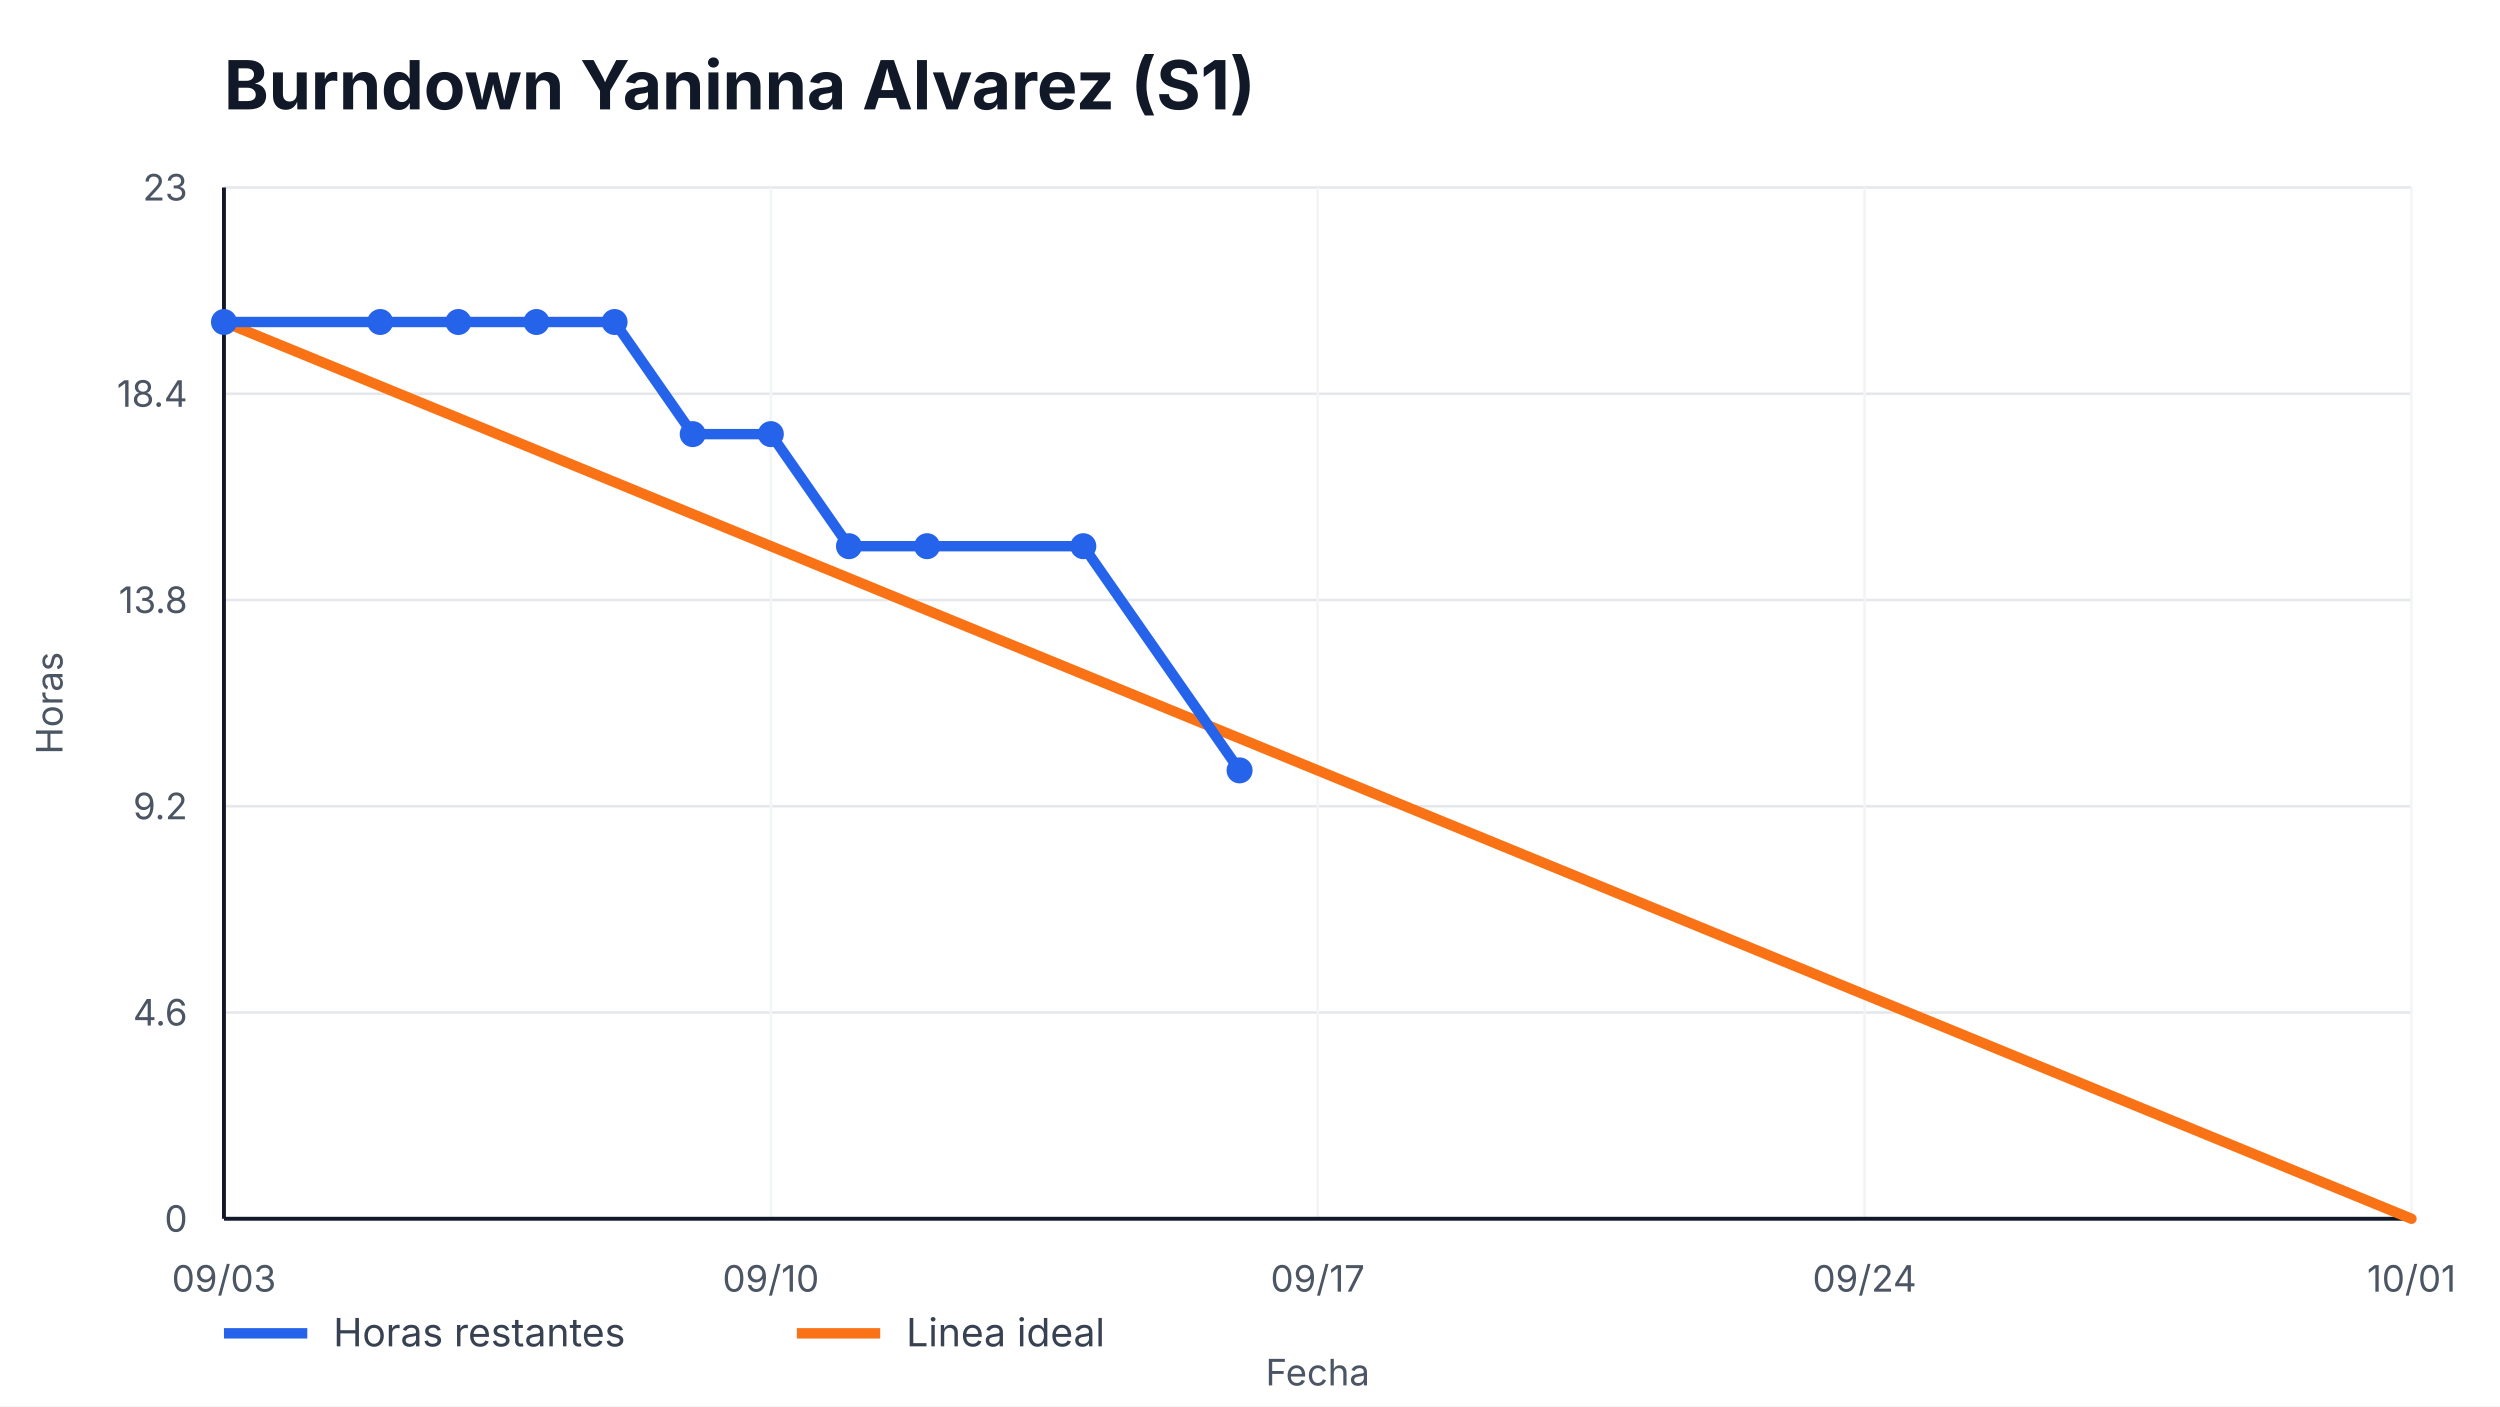
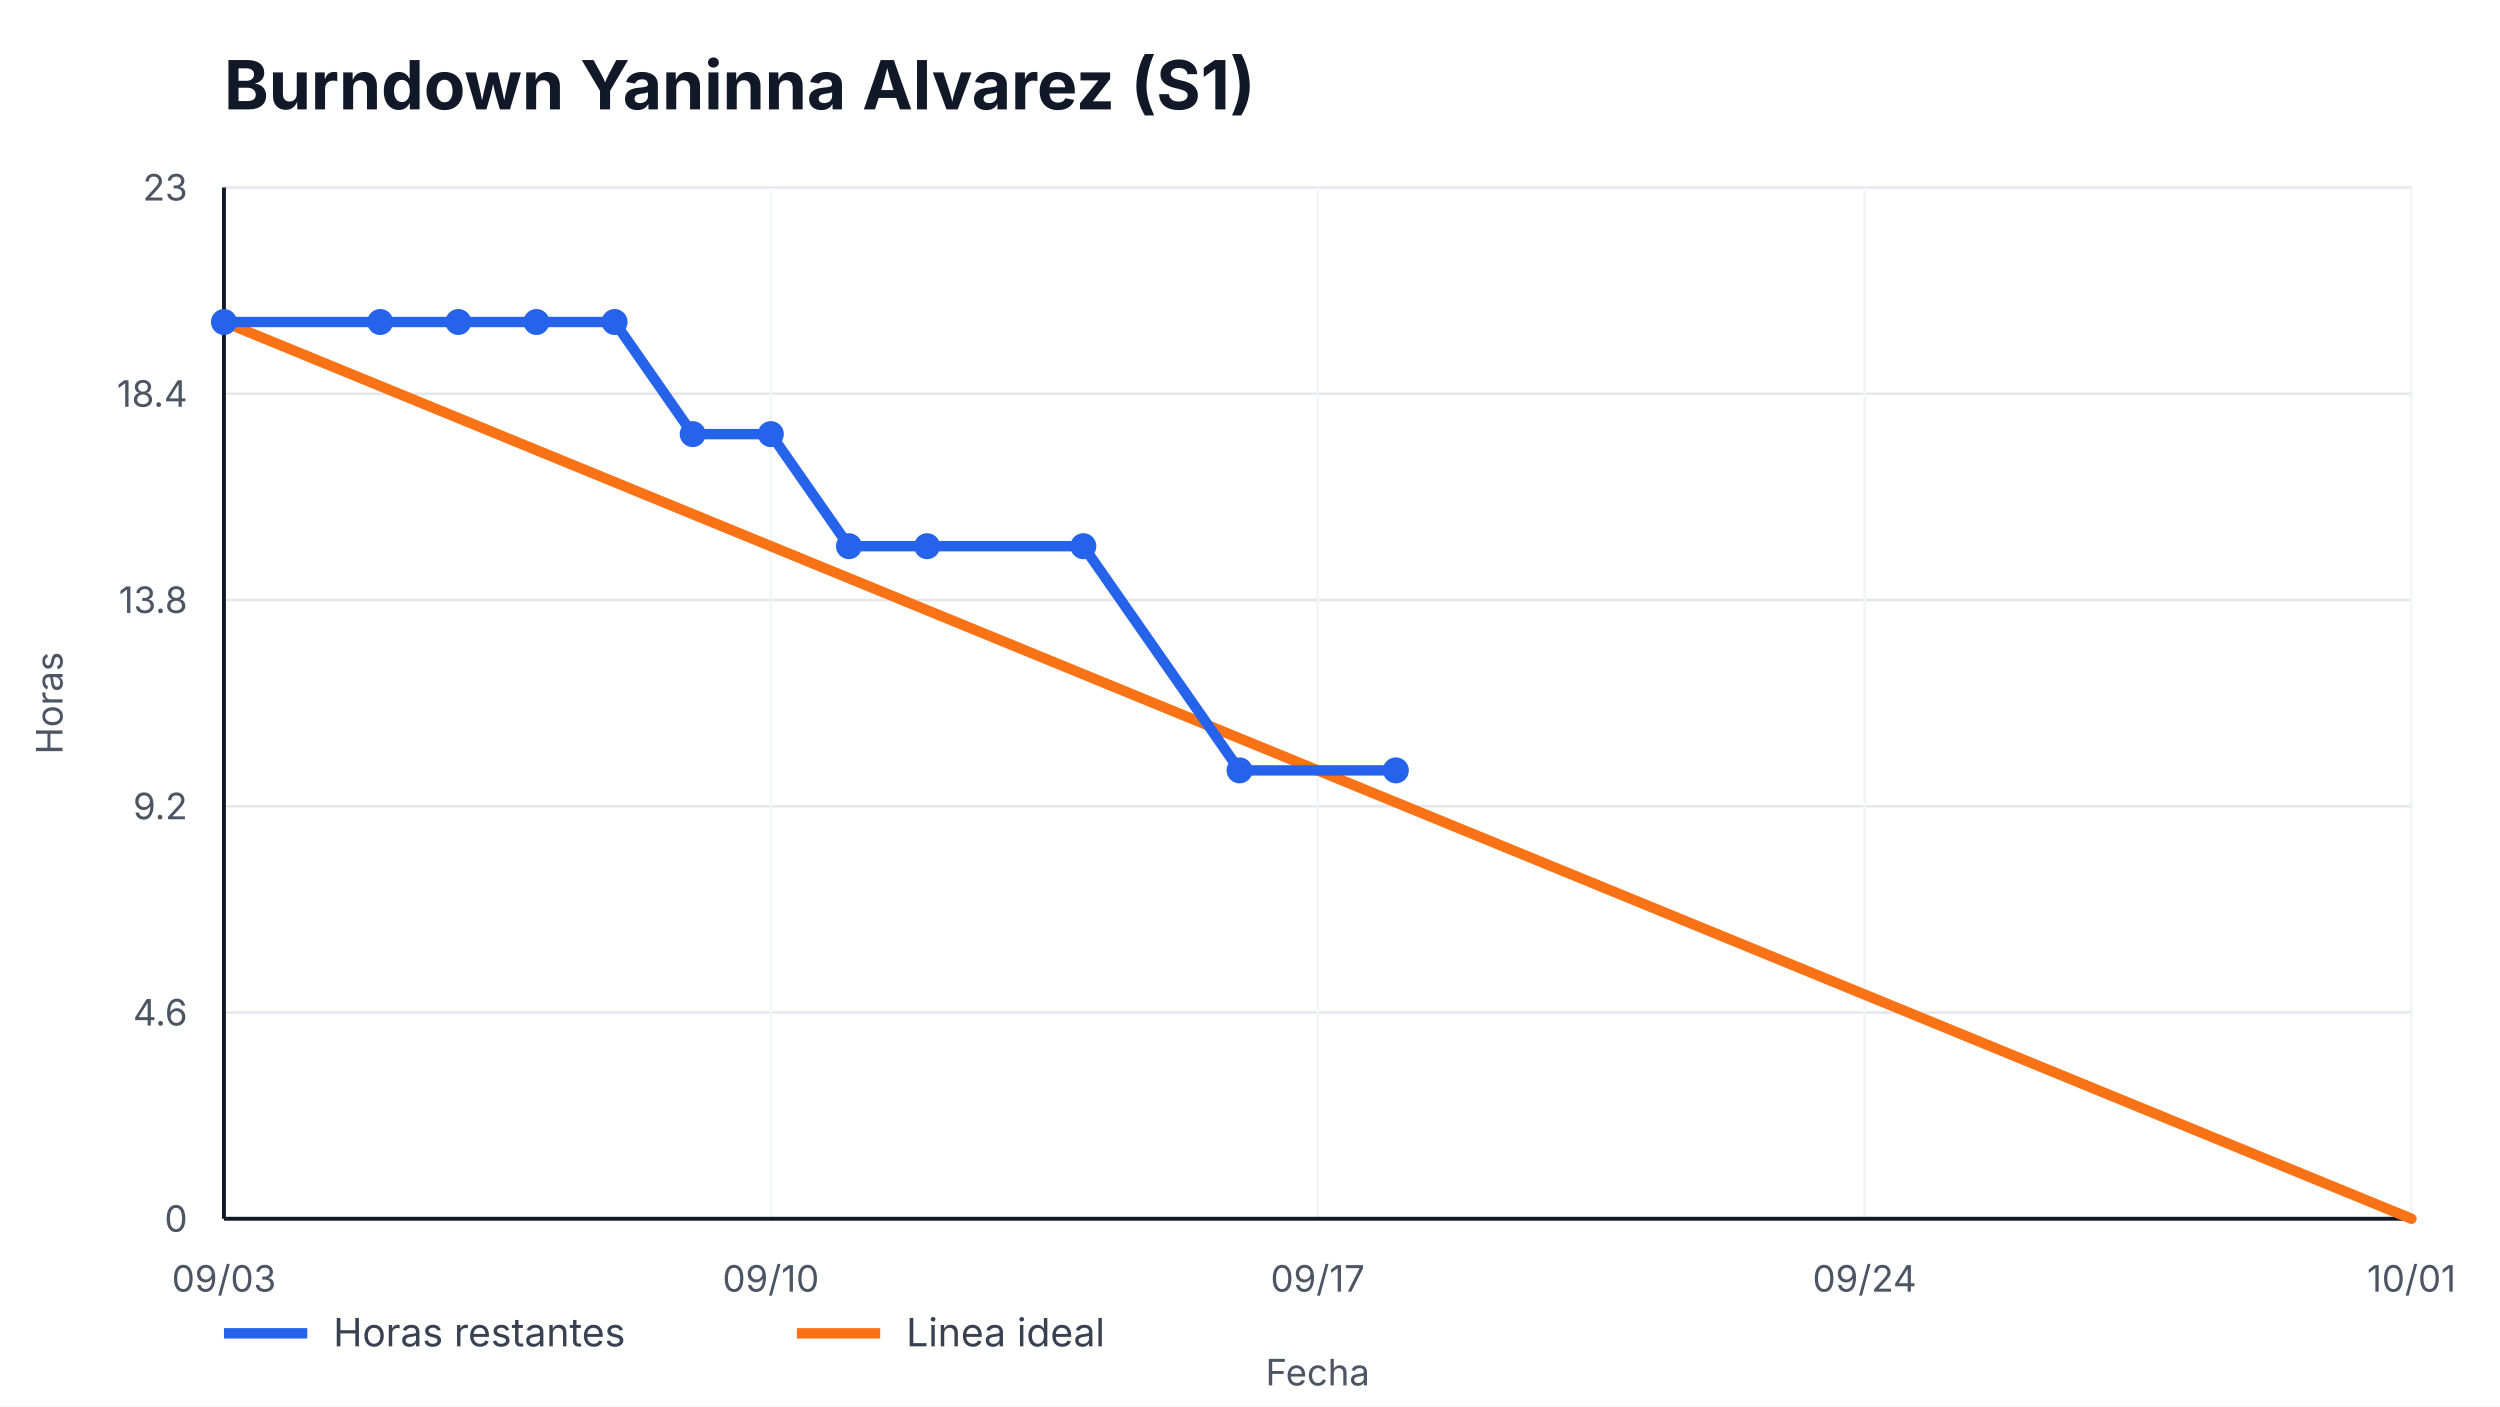
<svg xmlns="http://www.w3.org/2000/svg" width="960" height="540" viewBox="0 0 960 540" role="img" aria-label="Burndown Yaninna Alvarez (S1)">
  <style>
    text { font-family: -apple-system, BlinkMacSystemFont, "Segoe UI", sans-serif; fill: #111827; }
    .title { font-size: 26px; font-weight: 700; }
    .axis { font-size: 14px; fill: #4b5563; }
    .legend { font-size: 15px; fill: #374151; }
    .overrun { font-size: 14px; font-weight: 700; fill: #b91c1c; }
  </style>
  <rect width="100%" height="100%" fill="#ffffff" />
  <text x="86" y="42" class="title">Burndown Yaninna Alvarez (S1)</text>
  <g>
    <line x1="86" y1="468.00" x2="926" y2="468.00" stroke="#e5e7eb" />
    <line x1="86" y1="388.80" x2="926" y2="388.80" stroke="#e5e7eb" />
    <line x1="86" y1="309.60" x2="926" y2="309.60" stroke="#e5e7eb" />
    <line x1="86" y1="230.40" x2="926" y2="230.40" stroke="#e5e7eb" />
    <line x1="86" y1="151.20" x2="926" y2="151.20" stroke="#e5e7eb" />
    <line x1="86" y1="72.00" x2="926" y2="72.00" stroke="#e5e7eb" />
  </g>
  <g>
    <line x1="86.00" y1="72" x2="86.00" y2="468" stroke="#f3f4f6" />
    <text x="86.00" y="496" text-anchor="middle" class="axis">09/03</text>
    <line x1="296.00" y1="72" x2="296.00" y2="468" stroke="#f3f4f6" />
    <text x="296.00" y="496" text-anchor="middle" class="axis">09/10</text>
    <line x1="506.00" y1="72" x2="506.00" y2="468" stroke="#f3f4f6" />
    <text x="506.00" y="496" text-anchor="middle" class="axis">09/17</text>
    <line x1="716.00" y1="72" x2="716.00" y2="468" stroke="#f3f4f6" />
    <text x="716.00" y="496" text-anchor="middle" class="axis">09/24</text>
    <line x1="926.00" y1="72" x2="926.00" y2="468" stroke="#f3f4f6" />
    <text x="926.00" y="496" text-anchor="middle" class="axis">10/01</text>
  </g>
  <line x1="86" y1="468" x2="926" y2="468" stroke="#111827" stroke-width="1.5" />
  <line x1="86" y1="72" x2="86" y2="468" stroke="#111827" stroke-width="1.5" />
  <g>
    <text x="72" y="473.00" text-anchor="end" class="axis">0</text>
    <text x="72" y="393.80" text-anchor="end" class="axis">4.6</text>
    <text x="72" y="314.60" text-anchor="end" class="axis">9.2</text>
    <text x="72" y="235.40" text-anchor="end" class="axis">13.8</text>
    <text x="72" y="156.20" text-anchor="end" class="axis">18.4</text>
    <text x="72" y="77.00" text-anchor="end" class="axis">23</text>
  </g>
  <polyline points="86.00,123.65 926.00,468.00" fill="none" stroke="#f97316" stroke-width="4" stroke-linecap="round" />
-   <polyline points="86.00,123.65 146.00,123.65 176.00,123.65 206.00,123.65 236.00,123.65 266.00,166.70 296.00,166.70 326.00,209.74 356.00,209.74 416.00,209.74 476.00,295.83" fill="none" stroke="#2563eb" stroke-width="4" stroke-linecap="round" stroke-linejoin="round" />
+   <polyline points="86.00,123.65 146.00,123.65 176.00,123.65 206.00,123.65 236.00,123.65 266.00,166.70 296.00,166.70 326.00,209.74 356.00,209.74 416.00,209.74 476.00,295.83 536.00,295.83" fill="none" stroke="#2563eb" stroke-width="4" stroke-linecap="round" stroke-linejoin="round" />
  <g>
    <circle cx="86.00" cy="123.65" r="5" fill="#2563eb" />
    <circle cx="146.00" cy="123.65" r="5" fill="#2563eb" />
    <circle cx="176.00" cy="123.65" r="5" fill="#2563eb" />
    <circle cx="206.00" cy="123.65" r="5" fill="#2563eb" />
    <circle cx="236.00" cy="123.65" r="5" fill="#2563eb" />
    <circle cx="266.00" cy="166.70" r="5" fill="#2563eb" />
    <circle cx="296.00" cy="166.70" r="5" fill="#2563eb" />
    <circle cx="326.00" cy="209.74" r="5" fill="#2563eb" />
    <circle cx="356.00" cy="209.74" r="5" fill="#2563eb" />
    <circle cx="416.00" cy="209.74" r="5" fill="#2563eb" />
    <circle cx="476.00" cy="295.83" r="5" fill="#2563eb" />
+     <circle cx="536.00" cy="295.83" r="5" fill="#2563eb" />
  </g>
  <line x1="86" y1="512" x2="118" y2="512" stroke="#2563eb" stroke-width="4" />
  <text x="128" y="517" class="legend">Horas restantes</text>
  <line x1="306" y1="512" x2="338" y2="512" stroke="#f97316" stroke-width="4" />
  <text x="348" y="517" class="legend">Linea ideal</text>
  <text x="506.0" y="532" text-anchor="middle" class="axis">Fecha</text>
  <text x="24" y="270.0" transform="rotate(-90 24,270.0)" text-anchor="middle" class="axis">Horas</text>
</svg>
